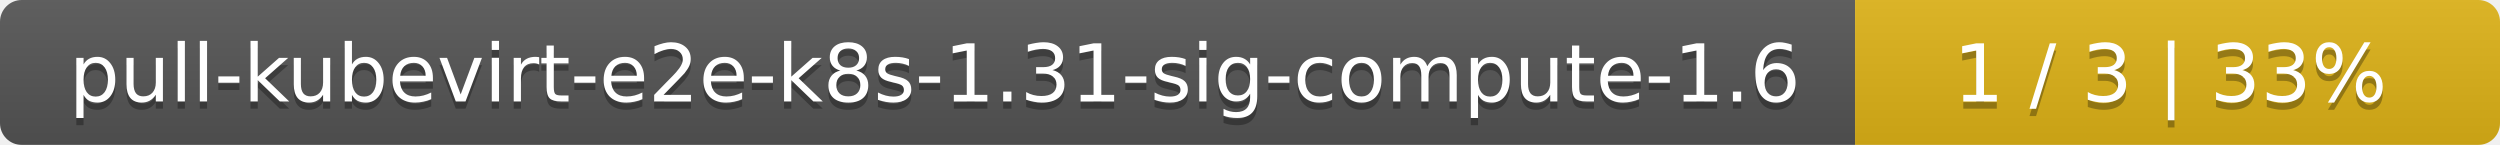
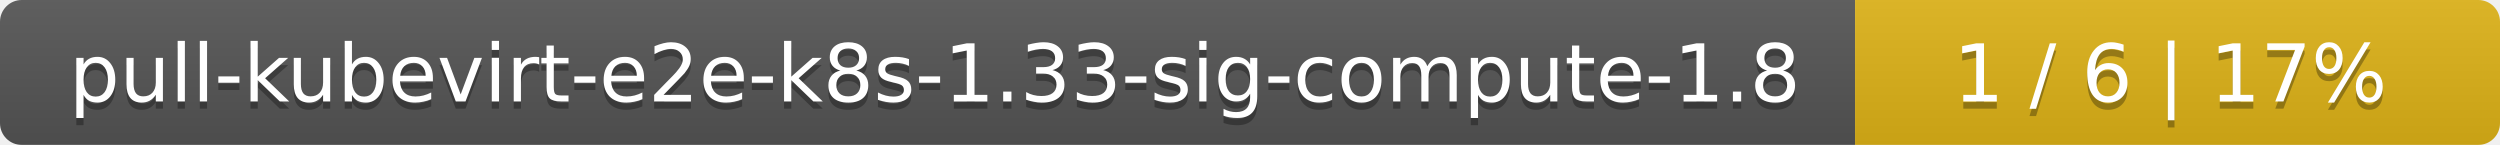
<svg xmlns="http://www.w3.org/2000/svg" width="345" height="20">
  <linearGradient id="smooth" x2="0" y2="100%">
    <stop offset="0" stop-color="#bbb" stop-opacity=".1" />
    <stop offset="1" stop-opacity=".1" />
  </linearGradient>
  <mask id="round">
    <rect width="345" height="20" rx="3" fill="#fff" />
  </mask>
  <g mask="url(#round)">
    <rect width="256" height="20" fill="#555" />
    <rect x="256" width="89" height="20" fill="#dfb317" />
    <rect width="345" height="20" fill="url(#smooth)" />
  </g>
  <g fill="#fff" text-anchor="middle" font-family="DejaVu Sans,Verdana,Geneva,sans-serif" font-size="11">
-     <text x="129" y="15" fill="#010101" fill-opacity=".3">pull-kubevirt-e2e-k8s-1.31-sig-compute-1.6</text>
-     <text x="129" y="14">pull-kubevirt-e2e-k8s-1.31-sig-compute-1.6</text>
-     <text x="299.5" y="15" fill="#010101" fill-opacity=".3">1 / 3    |    33%</text>
-     <text x="299.5" y="14">1 / 3    |    33%</text>
+     <text x="129" y="15" fill="#010101" fill-opacity=".3">pull-kubevirt-e2e-k8s-1.33-sig-compute-1.8</text>
+     <text x="129" y="14">pull-kubevirt-e2e-k8s-1.33-sig-compute-1.8</text>
+     <text x="299.5" y="15" fill="#010101" fill-opacity=".3">1 / 6    |    17%</text>
+     <text x="299.5" y="14">1 / 6    |    17%</text>
  </g>
</svg>
